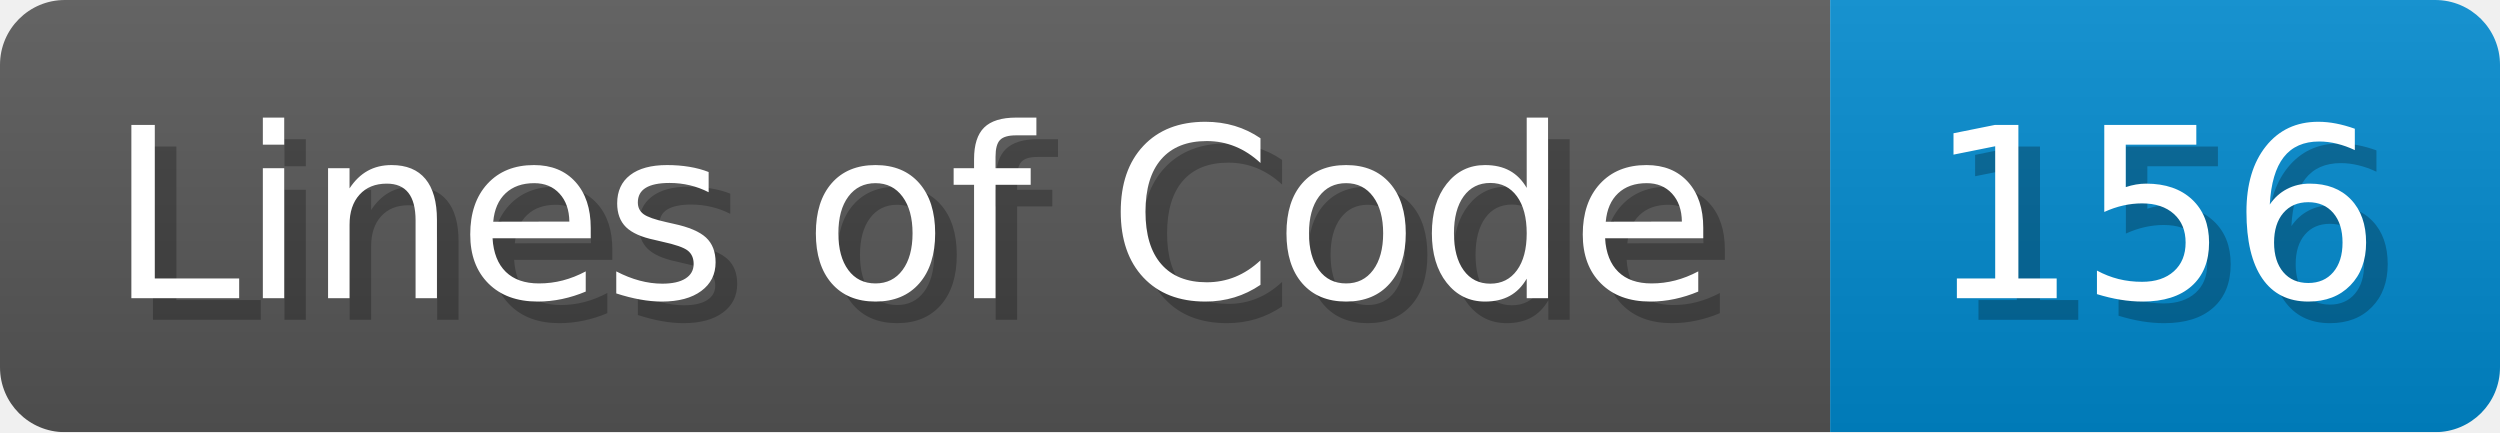
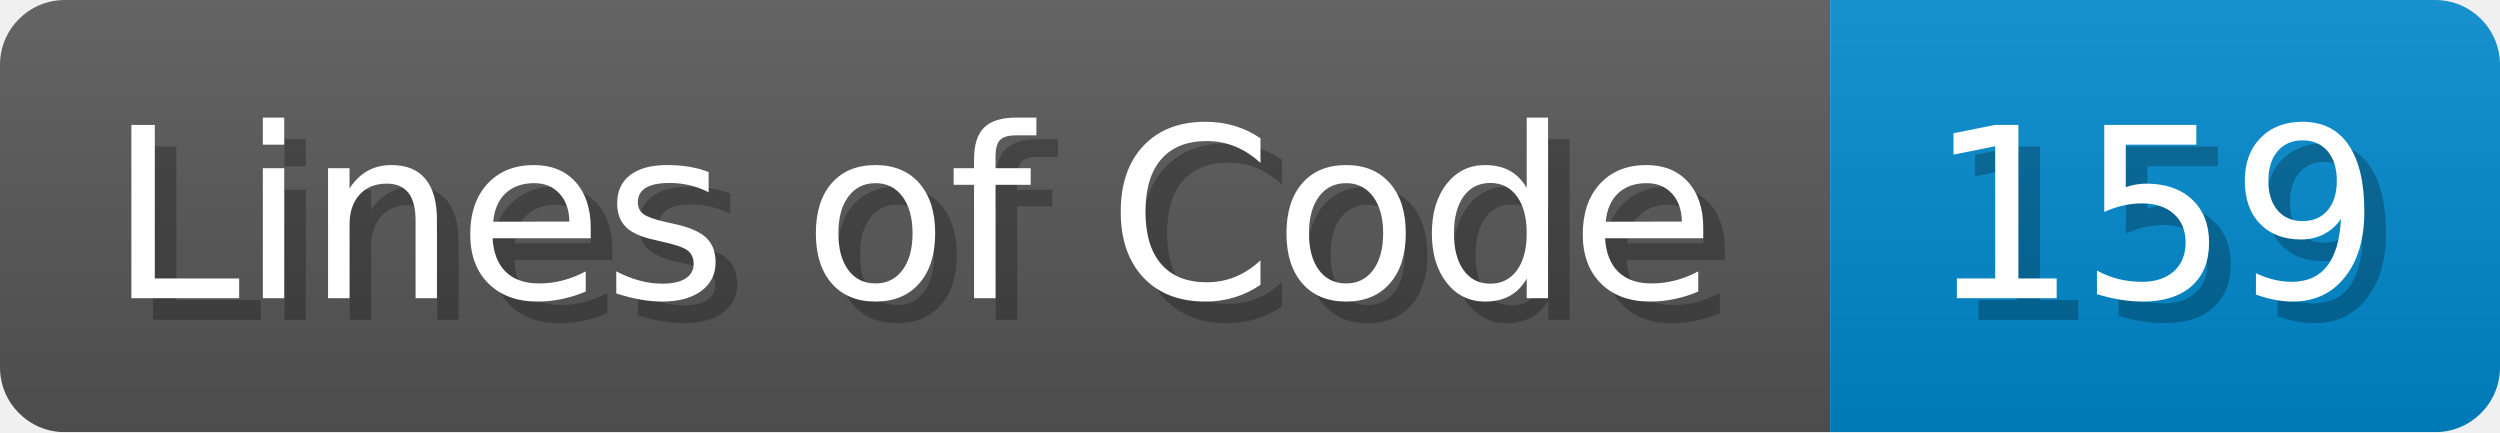
- <svg xmlns="http://www.w3.org/2000/svg" width="115.7" height="20" viewBox="0 0 1157 200" role="img" aria-label="Lines of Code: 156">
+ <svg xmlns="http://www.w3.org/2000/svg" width="115.7" height="20" viewBox="0 0 1157 200" role="img" aria-label="Lines of Code: 159">
  <linearGradient id="a" x2="0" y2="100%">
    <stop offset="0" stop-opacity=".1" stop-color="#EEE" />
    <stop offset="1" stop-opacity=".1" />
  </linearGradient>
  <mask id="m">
    <rect width="1157" height="200" rx="30" fill="#FFF" />
  </mask>
  <g mask="url(#m)">
    <rect width="847" height="200" fill="#555" />
    <rect width="310" height="200" fill="#08C" x="847" />
    <rect width="1157" height="200" fill="url(#a)" />
  </g>
  <g aria-hidden="true" fill="#fff" text-anchor="start" font-family="Verdana,DejaVu Sans,sans-serif" font-size="110">
    <text x="60" y="148" textLength="747" fill="#000" opacity="0.25">Lines of Code</text>
    <text x="50" y="138" textLength="747">Lines of Code</text>
-     <text x="902" y="148" textLength="210" fill="#000" opacity="0.25">156</text>
-     <text x="892" y="138" textLength="210">156</text>
+     <text x="902" y="148" textLength="210" fill="#000" opacity="0.25">159</text>
+     <text x="892" y="138" textLength="210">159</text>
  </g>
</svg>
